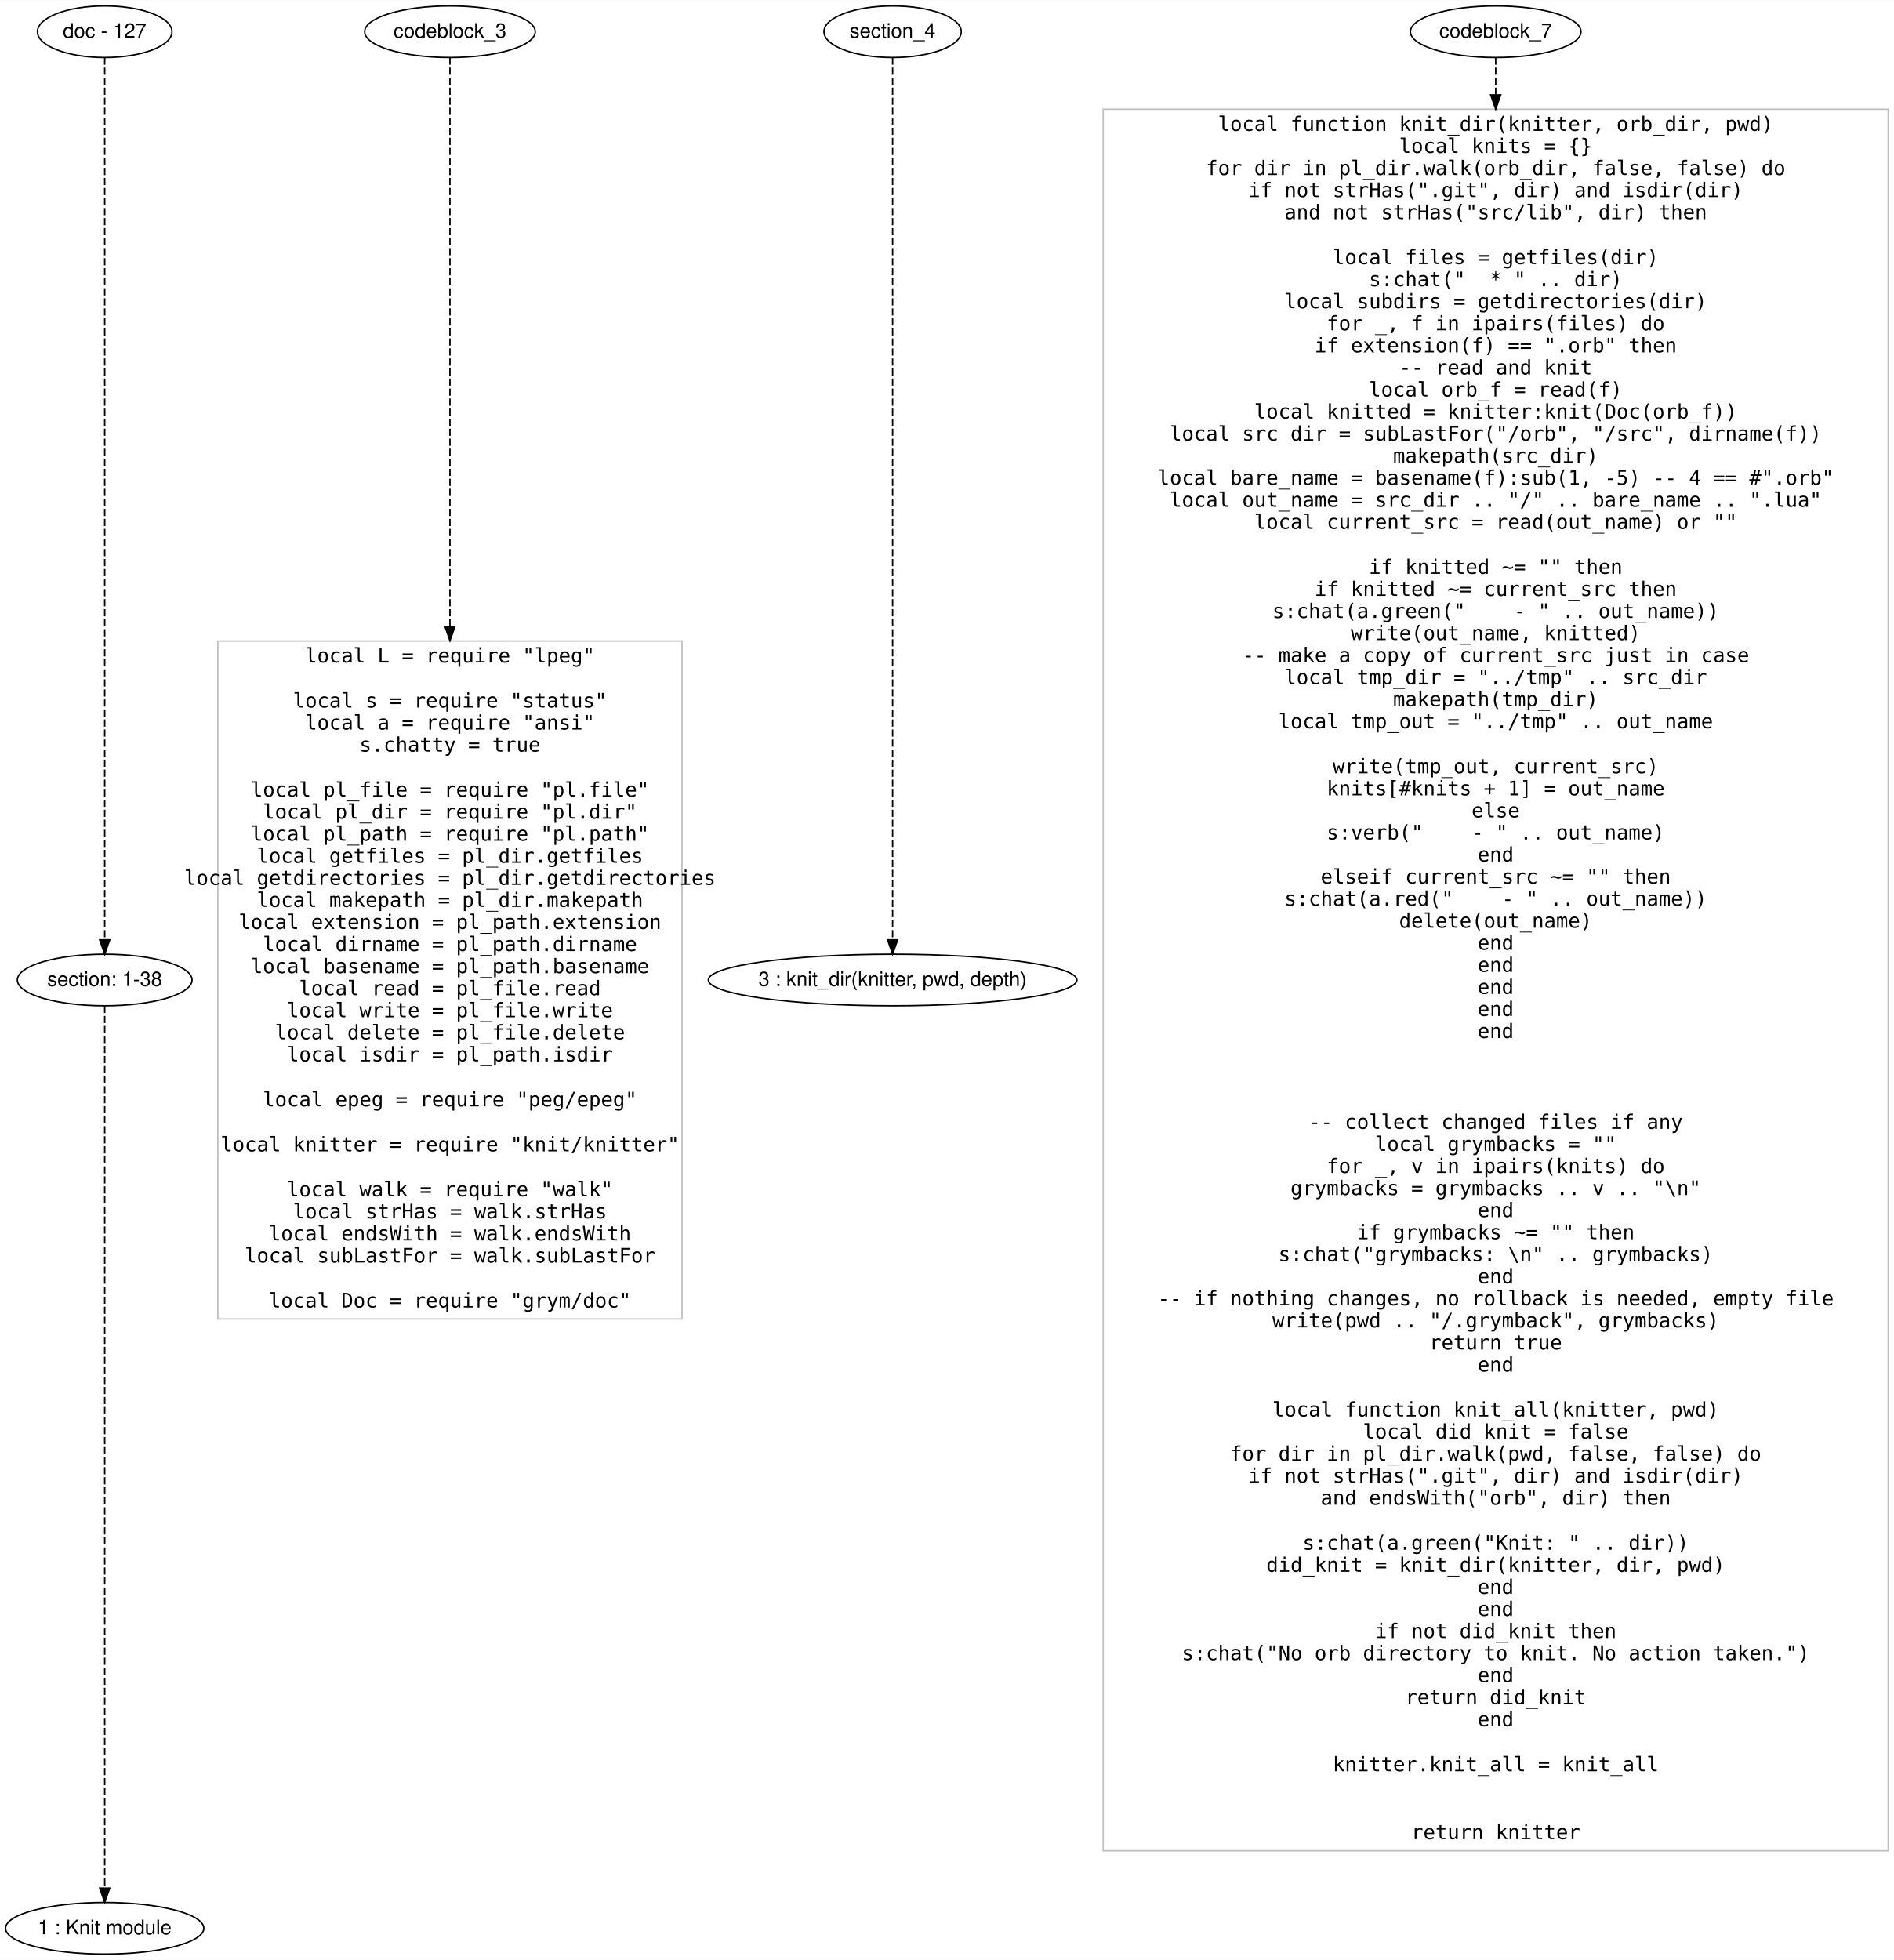
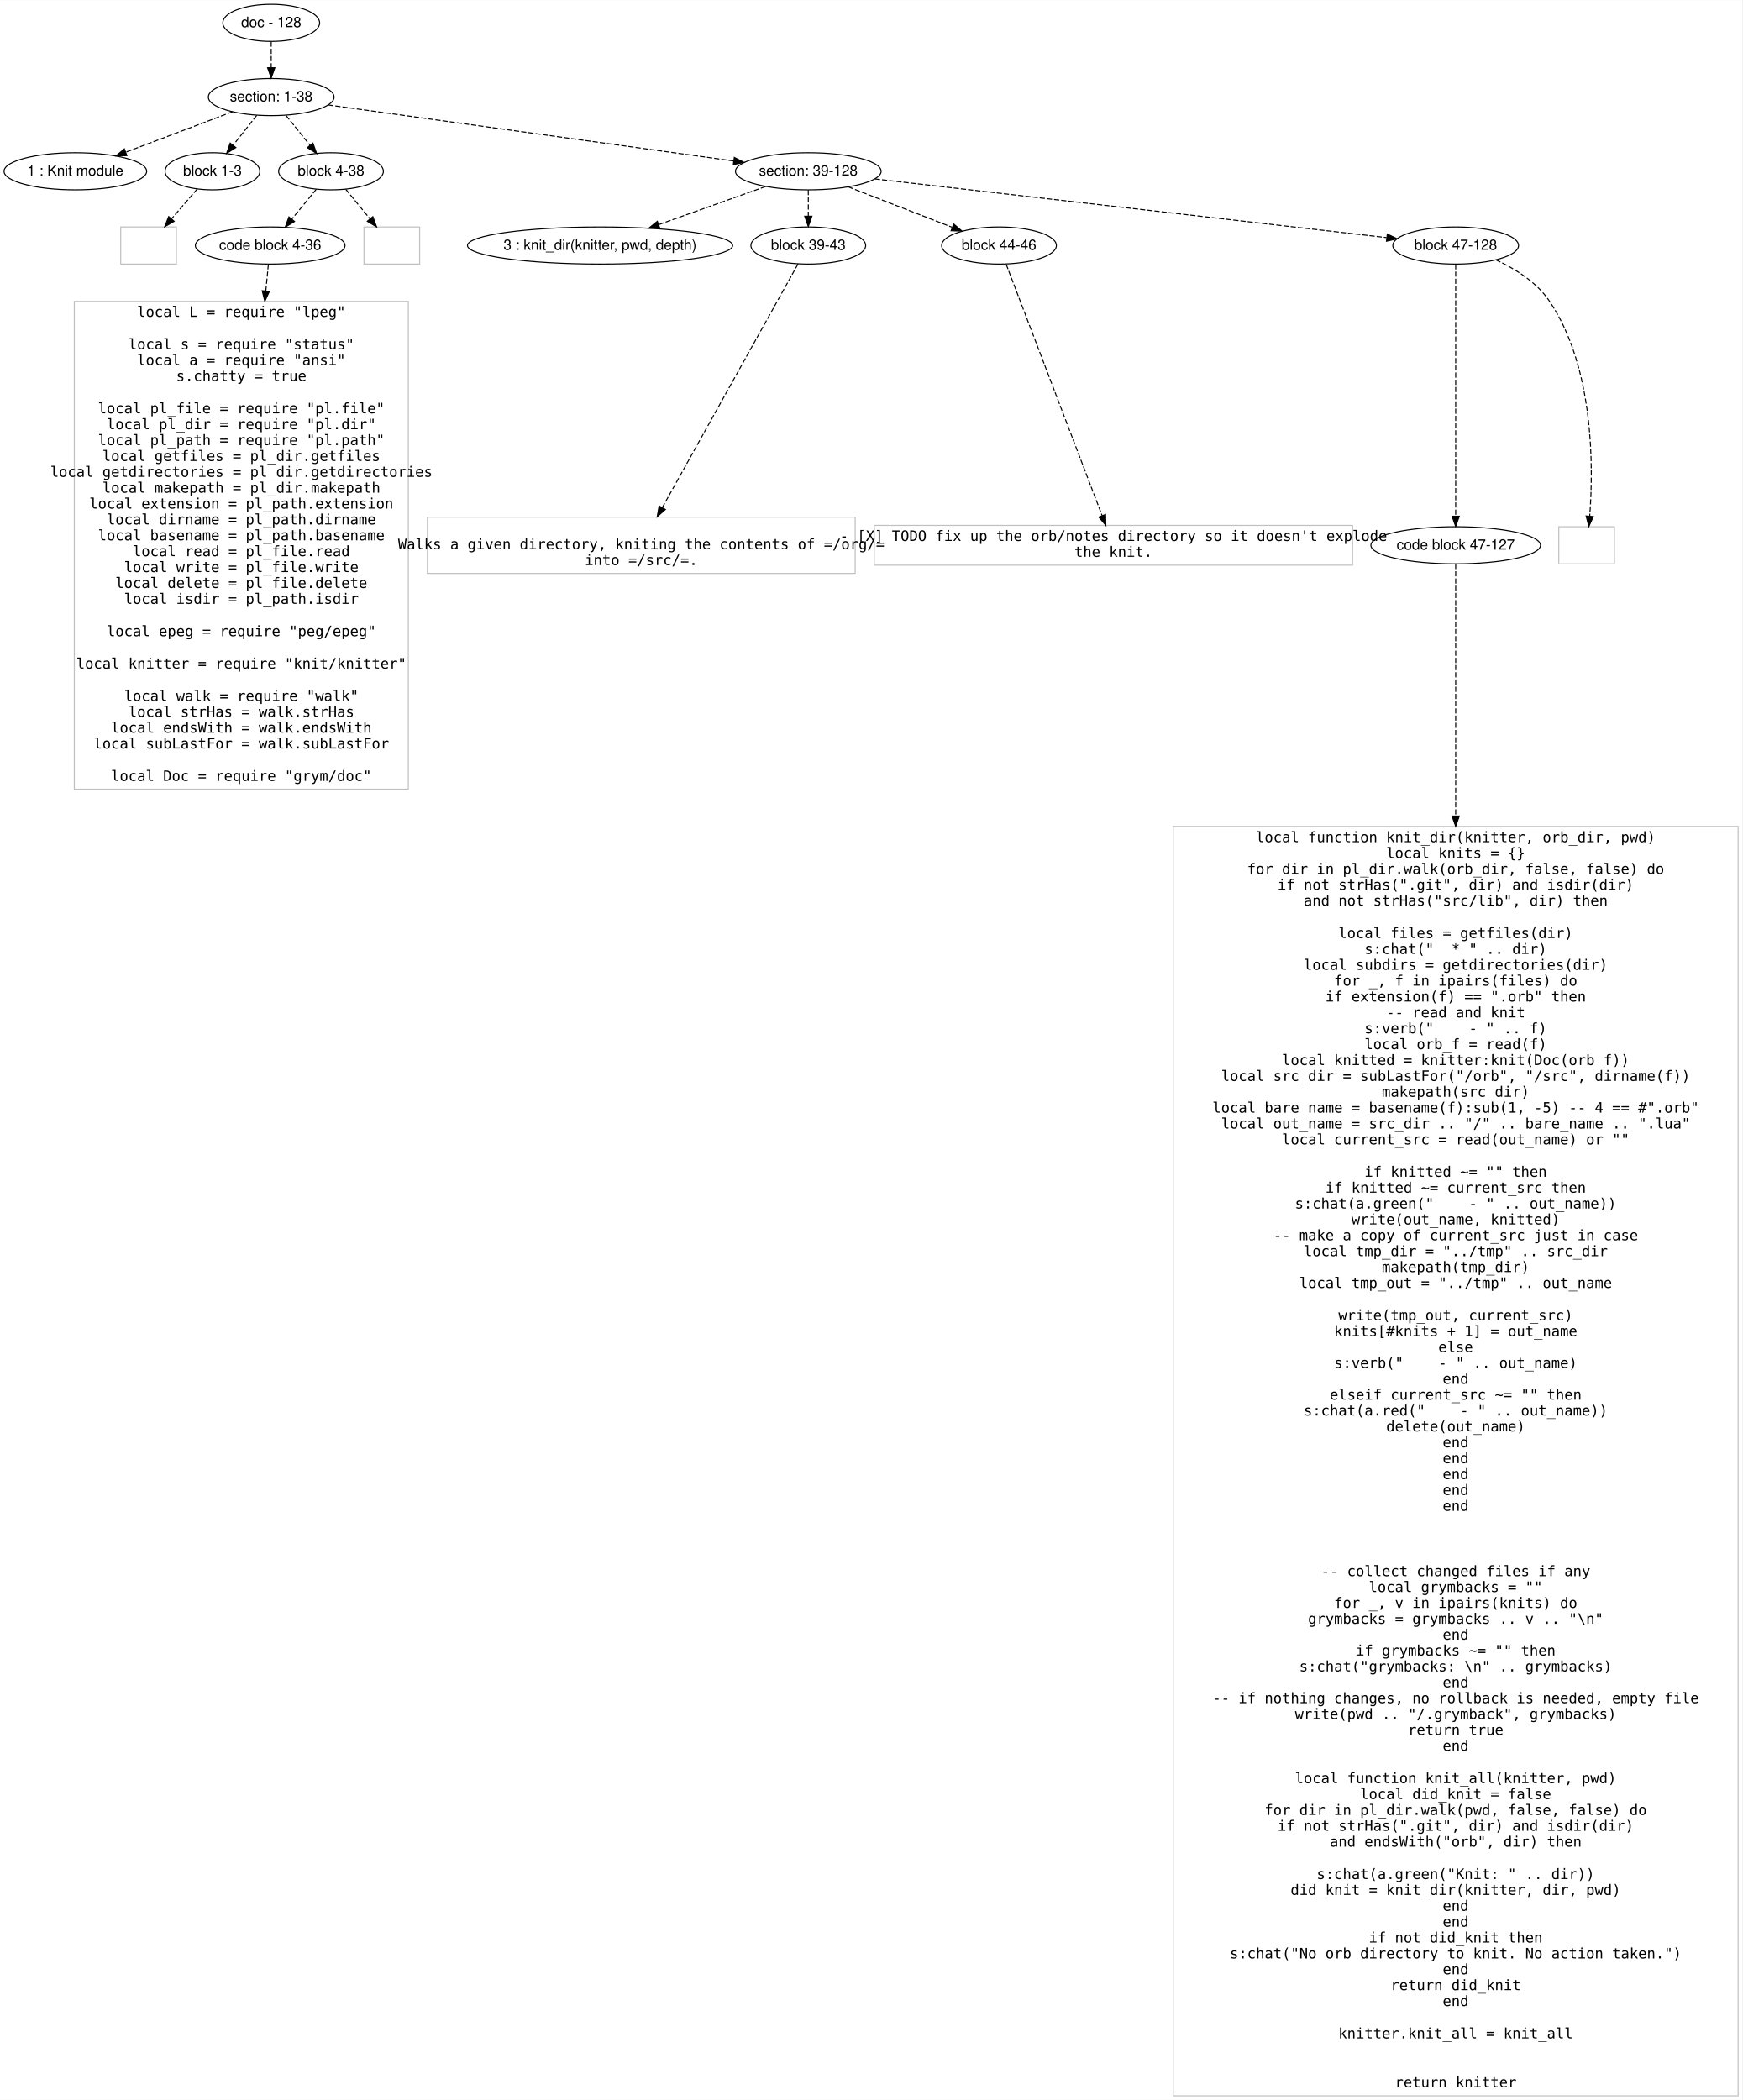
- <svg xmlns="http://www.w3.org/2000/svg" width="1322pt" height="1368pt" viewBox="0.00 0.00 1322.10 1367.80">
-   <g id="graph0" class="graph" transform="scale(1 1) rotate(0) translate(4 1363.802)">
-     <polygon fill="#ffffff" stroke="transparent" points="-4,4 -4,-1363.802 1318.096,-1363.802 1318.096,4 -4,4" />
+ <svg xmlns="http://www.w3.org/2000/svg" width="1690pt" height="2037pt" viewBox="0.00 0.00 1690.10 2036.80">
+   <g id="graph0" class="graph" transform="scale(1 1) rotate(0) translate(4 2032.803)">
+     <polygon fill="#ffffff" stroke="transparent" points="-4,4 -4,-2032.803 1686.096,-2032.803 1686.096,4 -4,4" />
    <g id="node1" class="node">
-       <ellipse fill="none" stroke="#000000" cx="69.096" cy="-1341.802" rx="46.958" ry="18" />
-       <text text-anchor="middle" x="69.096" y="-1337.602" font-family="Helvetica,sans-Serif" font-size="14.00" fill="#000000">doc - 127</text>
+       <ellipse fill="none" stroke="#000000" cx="259.096" cy="-2010.803" rx="46.958" ry="18" />
+       <text text-anchor="middle" x="259.096" y="-2006.603" font-family="Helvetica,sans-Serif" font-size="14.00" fill="#000000">doc - 128</text>
    </g>
    <g id="node2" class="node">
-       <ellipse fill="none" stroke="#000000" cx="69.096" cy="-679.901" rx="60.983" ry="18" />
-       <text text-anchor="middle" x="69.096" y="-675.701" font-family="Helvetica,sans-Serif" font-size="14.00" fill="#000000">section: 1-38</text>
+       <ellipse fill="none" stroke="#000000" cx="259.096" cy="-1938.803" rx="60.983" ry="18" />
+       <text text-anchor="middle" x="259.096" y="-1934.603" font-family="Helvetica,sans-Serif" font-size="14.00" fill="#000000">section: 1-38</text>
    </g>
    <g id="edge1" class="edge">
-       <path fill="none" stroke="#000000" stroke-dasharray="5,2" d="M69.096,-1323.755C69.096,-1232.319 69.096,-820.178 69.096,-708.107" />
-       <polygon fill="#000000" stroke="#000000" points="72.597,-707.932 69.096,-697.932 65.597,-707.933 72.597,-707.932" />
+       <path fill="none" stroke="#000000" stroke-dasharray="5,2" d="M259.096,-1992.634C259.096,-1984.934 259.096,-1975.777 259.096,-1967.219" />
+       <polygon fill="#000000" stroke="#000000" points="262.596,-1967.216 259.096,-1957.216 255.596,-1967.216 262.596,-1967.216" />
    </g>
    <g id="node3" class="node">
-       <ellipse fill="none" stroke="#000000" cx="69.096" cy="-18" rx="69.193" ry="18" />
-       <text text-anchor="middle" x="69.096" y="-13.8" font-family="Helvetica,sans-Serif" font-size="14.00" fill="#000000">1 : Knit module</text>
+       <ellipse fill="none" stroke="#000000" cx="69.096" cy="-1866.803" rx="69.193" ry="18" />
+       <text text-anchor="middle" x="69.096" y="-1862.603" font-family="Helvetica,sans-Serif" font-size="14.00" fill="#000000">1 : Knit module</text>
    </g>
    <g id="edge2" class="edge">
-       <path fill="none" stroke="#000000" stroke-dasharray="5,2" d="M69.096,-661.854C69.096,-570.418 69.096,-158.277 69.096,-46.206" />
-       <polygon fill="#000000" stroke="#000000" points="72.597,-46.031 69.096,-36.031 65.597,-46.031 72.597,-46.031" />
+       <path fill="none" stroke="#000000" stroke-dasharray="5,2" d="M221.559,-1924.578C191.96,-1913.362 150.44,-1897.628 118.202,-1885.411" />
+       <polygon fill="#000000" stroke="#000000" points="119.11,-1882.013 108.519,-1881.742 116.629,-1888.558 119.11,-1882.013" />
    </g>
    <g id="node4" class="node">
-       <ellipse fill="none" stroke="#000000" cx="310.096" cy="-1341.802" rx="59.531" ry="18" />
-       <text text-anchor="middle" x="310.096" y="-1337.602" font-family="Helvetica,sans-Serif" font-size="14.00" fill="#000000">codeblock_3</text>
+       <ellipse fill="none" stroke="#000000" cx="202.096" cy="-1866.803" rx="45.98" ry="18" />
+       <text text-anchor="middle" x="202.096" y="-1862.603" font-family="Helvetica,sans-Serif" font-size="14.00" fill="#000000">block 1-3</text>
+     </g>
+     <g id="edge3" class="edge">
+       <path fill="none" stroke="#000000" stroke-dasharray="5,2" d="M245.006,-1921.005C238.122,-1912.309 229.715,-1901.69 222.173,-1892.163" />
+       <polygon fill="#000000" stroke="#000000" points="224.779,-1889.815 215.827,-1884.148 219.29,-1894.16 224.779,-1889.815" />
    </g>
    <g id="node5" class="node">
-       <polygon fill="none" stroke="#c0c0c0" points="472.096,-916.502 148.096,-916.502 148.096,-443.3 472.096,-443.3 472.096,-916.502" />
-       <text text-anchor="middle" x="310.096" y="-901.501" font-family="Inconsolata" font-size="14.00" fill="#000000">local L = require "lpeg"</text>
-       <text text-anchor="middle" x="310.096" y="-870.101" font-family="Inconsolata" font-size="14.00" fill="#000000">local s = require "status"</text>
-       <text text-anchor="middle" x="310.096" y="-854.701" font-family="Inconsolata" font-size="14.00" fill="#000000">local a = require "ansi"</text>
-       <text text-anchor="middle" x="310.096" y="-839.301" font-family="Inconsolata" font-size="14.00" fill="#000000">s.chatty = true</text>
-       <text text-anchor="middle" x="310.096" y="-807.901" font-family="Inconsolata" font-size="14.00" fill="#000000">local pl_file = require "pl.file"</text>
-       <text text-anchor="middle" x="310.096" y="-792.501" font-family="Inconsolata" font-size="14.00" fill="#000000">local pl_dir = require "pl.dir"</text>
-       <text text-anchor="middle" x="310.096" y="-777.101" font-family="Inconsolata" font-size="14.00" fill="#000000">local pl_path = require "pl.path"</text>
-       <text text-anchor="middle" x="310.096" y="-761.701" font-family="Inconsolata" font-size="14.00" fill="#000000">local getfiles = pl_dir.getfiles</text>
-       <text text-anchor="middle" x="310.096" y="-746.301" font-family="Inconsolata" font-size="14.00" fill="#000000">local getdirectories = pl_dir.getdirectories</text>
-       <text text-anchor="middle" x="310.096" y="-730.901" font-family="Inconsolata" font-size="14.00" fill="#000000">local makepath = pl_dir.makepath</text>
-       <text text-anchor="middle" x="310.096" y="-715.501" font-family="Inconsolata" font-size="14.00" fill="#000000">local extension = pl_path.extension</text>
-       <text text-anchor="middle" x="310.096" y="-700.101" font-family="Inconsolata" font-size="14.00" fill="#000000">local dirname = pl_path.dirname</text>
-       <text text-anchor="middle" x="310.096" y="-684.701" font-family="Inconsolata" font-size="14.00" fill="#000000">local basename = pl_path.basename</text>
-       <text text-anchor="middle" x="310.096" y="-669.301" font-family="Inconsolata" font-size="14.00" fill="#000000">local read = pl_file.read</text>
-       <text text-anchor="middle" x="310.096" y="-653.901" font-family="Inconsolata" font-size="14.00" fill="#000000">local write = pl_file.write</text>
-       <text text-anchor="middle" x="310.096" y="-638.501" font-family="Inconsolata" font-size="14.00" fill="#000000">local delete = pl_file.delete</text>
-       <text text-anchor="middle" x="310.096" y="-623.101" font-family="Inconsolata" font-size="14.00" fill="#000000">local isdir = pl_path.isdir</text>
-       <text text-anchor="middle" x="310.096" y="-591.701" font-family="Inconsolata" font-size="14.00" fill="#000000">local epeg = require "peg/epeg"</text>
-       <text text-anchor="middle" x="310.096" y="-560.301" font-family="Inconsolata" font-size="14.00" fill="#000000">local knitter = require "knit/knitter"</text>
-       <text text-anchor="middle" x="310.096" y="-528.901" font-family="Inconsolata" font-size="14.00" fill="#000000">local walk = require "walk"</text>
-       <text text-anchor="middle" x="310.096" y="-513.501" font-family="Inconsolata" font-size="14.00" fill="#000000">local strHas = walk.strHas</text>
-       <text text-anchor="middle" x="310.096" y="-498.101" font-family="Inconsolata" font-size="14.00" fill="#000000">local endsWith = walk.endsWith</text>
-       <text text-anchor="middle" x="310.096" y="-482.701" font-family="Inconsolata" font-size="14.00" fill="#000000">local subLastFor = walk.subLastFor</text>
-       <text text-anchor="middle" x="310.096" y="-451.301" font-family="Inconsolata" font-size="14.00" fill="#000000">local Doc = require "grym/doc"</text>
-     </g>
-     <g id="edge3" class="edge">
-       <path fill="none" stroke="#000000" stroke-dasharray="5,2" d="M310.096,-1323.755C310.096,-1266.48 310.096,-1083.37 310.096,-926.998" />
-       <polygon fill="#000000" stroke="#000000" points="313.596,-926.739 310.096,-916.739 306.596,-926.739 313.596,-926.739" />
+       <ellipse fill="none" stroke="#000000" cx="317.096" cy="-1866.803" rx="50.817" ry="18" />
+       <text text-anchor="middle" x="317.096" y="-1862.603" font-family="Helvetica,sans-Serif" font-size="14.00" fill="#000000">block 4-38</text>
+     </g>
+     <g id="edge4" class="edge">
+       <path fill="none" stroke="#000000" stroke-dasharray="5,2" d="M273.433,-1921.005C280.439,-1912.309 288.993,-1901.69 296.668,-1892.163" />
+       <polygon fill="#000000" stroke="#000000" points="299.577,-1894.131 303.124,-1884.148 294.125,-1889.739 299.577,-1894.131" />
    </g>
    <g id="node6" class="node">
-       <ellipse fill="none" stroke="#000000" cx="619.096" cy="-1341.802" rx="47.927" ry="18" />
-       <text text-anchor="middle" x="619.096" y="-1337.602" font-family="Helvetica,sans-Serif" font-size="14.00" fill="#000000">section_4</text>
+       <ellipse fill="none" stroke="#000000" cx="780.096" cy="-1866.803" rx="70.655" ry="18" />
+       <text text-anchor="middle" x="780.096" y="-1862.603" font-family="Helvetica,sans-Serif" font-size="14.00" fill="#000000">section: 39-128</text>
+     </g>
+     <g id="edge5" class="edge">
+       <path fill="none" stroke="#000000" stroke-dasharray="5,2" d="M314.359,-1931.166C409.117,-1918.071 602.543,-1891.34 707.856,-1876.786" />
+       <polygon fill="#000000" stroke="#000000" points="708.34,-1880.253 717.767,-1875.417 707.381,-1873.319 708.34,-1880.253" />
    </g>
    <g id="node7" class="node">
-       <ellipse fill="none" stroke="#000000" cx="619.096" cy="-679.901" rx="128.648" ry="18" />
-       <text text-anchor="middle" x="619.096" y="-675.701" font-family="Helvetica,sans-Serif" font-size="14.00" fill="#000000">3 : knit_dir(knitter, pwd, depth)</text>
-     </g>
-     <g id="edge4" class="edge">
-       <path fill="none" stroke="#000000" stroke-dasharray="5,2" d="M619.096,-1323.755C619.096,-1232.319 619.096,-820.178 619.096,-708.107" />
-       <polygon fill="#000000" stroke="#000000" points="622.596,-707.932 619.096,-697.932 615.596,-707.933 622.596,-707.932" />
+       <polygon fill="none" stroke="#c0c0c0" points="167.096,-1812.803 113.096,-1812.803 113.096,-1776.803 167.096,-1776.803 167.096,-1812.803" />
+       <text text-anchor="middle" x="140.096" y="-1791.303" font-family="Inconsolata" font-size="14.00" fill="#000000"> </text>
+     </g>
+     <g id="edge6" class="edge">
+       <path fill="none" stroke="#000000" stroke-dasharray="5,2" d="M187.403,-1849.74C179.962,-1841.098 170.768,-1830.421 162.469,-1820.784" />
+       <polygon fill="#000000" stroke="#000000" points="164.945,-1818.296 155.768,-1813.002 159.641,-1822.864 164.945,-1818.296" />
    </g>
    <g id="node8" class="node">
-       <ellipse fill="none" stroke="#000000" cx="1040.096" cy="-1341.802" rx="59.531" ry="18" />
-       <text text-anchor="middle" x="1040.096" y="-1337.602" font-family="Helvetica,sans-Serif" font-size="14.00" fill="#000000">codeblock_7</text>
+       <ellipse fill="none" stroke="#000000" cx="258.096" cy="-1794.803" rx="72.584" ry="18" />
+       <text text-anchor="middle" x="258.096" y="-1790.603" font-family="Helvetica,sans-Serif" font-size="14.00" fill="#000000">code block 4-36</text>
+     </g>
+     <g id="edge7" class="edge">
+       <path fill="none" stroke="#000000" stroke-dasharray="5,2" d="M302.814,-1849.374C295.674,-1840.66 286.895,-1829.947 279.012,-1820.327" />
+       <polygon fill="#000000" stroke="#000000" points="281.702,-1818.088 272.657,-1812.572 276.288,-1822.525 281.702,-1818.088" />
+     </g>
+     <g id="node10" class="node">
+       <polygon fill="none" stroke="#c0c0c0" points="403.096,-1812.803 349.096,-1812.803 349.096,-1776.803 403.096,-1776.803 403.096,-1812.803" />
+     </g>
+     <g id="edge9" class="edge">
+       <path fill="none" stroke="#000000" stroke-dasharray="5,2" d="M331.379,-1849.374C338.395,-1840.811 346.993,-1830.319 354.769,-1820.83" />
+       <polygon fill="#000000" stroke="#000000" points="357.698,-1822.777 361.329,-1812.823 352.284,-1818.34 357.698,-1822.777" />
+     </g>
+     <g id="node11" class="node">
+       <ellipse fill="none" stroke="#000000" cx="578.096" cy="-1794.803" rx="128.648" ry="18" />
+       <text text-anchor="middle" x="578.096" y="-1790.603" font-family="Helvetica,sans-Serif" font-size="14.00" fill="#000000">3 : knit_dir(knitter, pwd, depth)</text>
+     </g>
+     <g id="edge10" class="edge">
+       <path fill="none" stroke="#000000" stroke-dasharray="5,2" d="M738.731,-1852.059C708.79,-1841.387 667.957,-1826.832 634.952,-1815.068" />
+       <polygon fill="#000000" stroke="#000000" points="636.02,-1811.733 625.426,-1811.673 633.67,-1818.327 636.02,-1811.733" />
+     </g>
+     <g id="node12" class="node">
+       <ellipse fill="none" stroke="#000000" cx="780.096" cy="-1794.803" rx="55.654" ry="18" />
+       <text text-anchor="middle" x="780.096" y="-1790.603" font-family="Helvetica,sans-Serif" font-size="14.00" fill="#000000">block 39-43</text>
+     </g>
+     <g id="edge11" class="edge">
+       <path fill="none" stroke="#000000" stroke-dasharray="5,2" d="M780.096,-1848.634C780.096,-1840.934 780.096,-1831.777 780.096,-1823.219" />
+       <polygon fill="#000000" stroke="#000000" points="783.596,-1823.216 780.096,-1813.216 776.596,-1823.216 783.596,-1823.216" />
+     </g>
+     <g id="node13" class="node">
+       <ellipse fill="none" stroke="#000000" cx="965.096" cy="-1794.803" rx="55.654" ry="18" />
+       <text text-anchor="middle" x="965.096" y="-1790.603" font-family="Helvetica,sans-Serif" font-size="14.00" fill="#000000">block 44-46</text>
+     </g>
+     <g id="edge12" class="edge">
+       <path fill="none" stroke="#000000" stroke-dasharray="5,2" d="M818.878,-1851.709C848.23,-1840.286 888.623,-1824.565 919.518,-1812.541" />
+       <polygon fill="#000000" stroke="#000000" points="921.139,-1815.666 929.189,-1808.778 918.601,-1809.143 921.139,-1815.666" />
+     </g>
+     <g id="node14" class="node">
+       <ellipse fill="none" stroke="#000000" cx="1408.096" cy="-1794.803" rx="60.991" ry="18" />
+       <text text-anchor="middle" x="1408.096" y="-1790.603" font-family="Helvetica,sans-Serif" font-size="14.00" fill="#000000">block 47-128</text>
+     </g>
+     <g id="edge13" class="edge">
+       <path fill="none" stroke="#000000" stroke-dasharray="5,2" d="M844.645,-1859.402C964.321,-1845.681 1219.485,-1816.427 1341.033,-1802.492" />
+       <polygon fill="#000000" stroke="#000000" points="1341.777,-1805.929 1351.313,-1801.313 1340.979,-1798.975 1341.777,-1805.929" />
    </g>
    <g id="node9" class="node">
-       <polygon fill="none" stroke="#c0c0c0" points="1314.096,-1287.703 766.096,-1287.703 766.096,-72.099 1314.096,-72.099 1314.096,-1287.703" />
-       <text text-anchor="middle" x="1040.096" y="-1272.602" font-family="Inconsolata" font-size="14.00" fill="#000000">local function knit_dir(knitter, orb_dir, pwd)</text>
-       <text text-anchor="middle" x="1040.096" y="-1257.202" font-family="Inconsolata" font-size="14.00" fill="#000000">    local knits = {}</text>
-       <text text-anchor="middle" x="1040.096" y="-1241.802" font-family="Inconsolata" font-size="14.00" fill="#000000">    for dir in pl_dir.walk(orb_dir, false, false) do</text>
-       <text text-anchor="middle" x="1040.096" y="-1226.402" font-family="Inconsolata" font-size="14.00" fill="#000000">        if not strHas(".git", dir) and isdir(dir)</text>
-       <text text-anchor="middle" x="1040.096" y="-1211.002" font-family="Inconsolata" font-size="14.00" fill="#000000">            and not strHas("src/lib", dir) then</text>
-       <text text-anchor="middle" x="1040.096" y="-1179.602" font-family="Inconsolata" font-size="14.00" fill="#000000">            local files = getfiles(dir)</text>
-       <text text-anchor="middle" x="1040.096" y="-1164.202" font-family="Inconsolata" font-size="14.00" fill="#000000">            s:chat("  * " .. dir)</text>
-       <text text-anchor="middle" x="1040.096" y="-1148.802" font-family="Inconsolata" font-size="14.00" fill="#000000">            local subdirs = getdirectories(dir)</text>
-       <text text-anchor="middle" x="1040.096" y="-1133.402" font-family="Inconsolata" font-size="14.00" fill="#000000">            for _, f in ipairs(files) do</text>
-       <text text-anchor="middle" x="1040.096" y="-1118.002" font-family="Inconsolata" font-size="14.00" fill="#000000">                if extension(f) == ".orb" then</text>
-       <text text-anchor="middle" x="1040.096" y="-1102.602" font-family="Inconsolata" font-size="14.00" fill="#000000">                    -- read and knit</text>
-       <text text-anchor="middle" x="1040.096" y="-1087.202" font-family="Inconsolata" font-size="14.00" fill="#000000">                    local orb_f = read(f)</text>
-       <text text-anchor="middle" x="1040.096" y="-1071.802" font-family="Inconsolata" font-size="14.00" fill="#000000">                    local knitted = knitter:knit(Doc(orb_f))</text>
-       <text text-anchor="middle" x="1040.096" y="-1056.402" font-family="Inconsolata" font-size="14.00" fill="#000000">                    local src_dir = subLastFor("/orb", "/src", dirname(f))</text>
-       <text text-anchor="middle" x="1040.096" y="-1041.002" font-family="Inconsolata" font-size="14.00" fill="#000000">                    makepath(src_dir)</text>
-       <text text-anchor="middle" x="1040.096" y="-1025.602" font-family="Inconsolata" font-size="14.00" fill="#000000">                    local bare_name = basename(f):sub(1, -5) -- 4 == #".orb"</text>
-       <text text-anchor="middle" x="1040.096" y="-1010.202" font-family="Inconsolata" font-size="14.00" fill="#000000">                    local out_name = src_dir .. "/" .. bare_name .. ".lua"</text>
-       <text text-anchor="middle" x="1040.096" y="-994.802" font-family="Inconsolata" font-size="14.00" fill="#000000">                    local current_src = read(out_name) or ""</text>
-       <text text-anchor="middle" x="1040.096" y="-963.402" font-family="Inconsolata" font-size="14.00" fill="#000000">                    if knitted ~= "" then    </text>
-       <text text-anchor="middle" x="1040.096" y="-948.001" font-family="Inconsolata" font-size="14.00" fill="#000000">                        if knitted ~= current_src then</text>
-       <text text-anchor="middle" x="1040.096" y="-932.601" font-family="Inconsolata" font-size="14.00" fill="#000000">                            s:chat(a.green("    - " .. out_name))</text>
-       <text text-anchor="middle" x="1040.096" y="-917.201" font-family="Inconsolata" font-size="14.00" fill="#000000">                            write(out_name, knitted)</text>
-       <text text-anchor="middle" x="1040.096" y="-901.801" font-family="Inconsolata" font-size="14.00" fill="#000000">                            -- make a copy of current_src just in case</text>
-       <text text-anchor="middle" x="1040.096" y="-886.401" font-family="Inconsolata" font-size="14.00" fill="#000000">                            local tmp_dir = "../tmp" .. src_dir</text>
-       <text text-anchor="middle" x="1040.096" y="-871.001" font-family="Inconsolata" font-size="14.00" fill="#000000">                            makepath(tmp_dir)</text>
-       <text text-anchor="middle" x="1040.096" y="-855.601" font-family="Inconsolata" font-size="14.00" fill="#000000">                            local tmp_out = "../tmp" .. out_name</text>
-       <text text-anchor="middle" x="1040.096" y="-824.201" font-family="Inconsolata" font-size="14.00" fill="#000000">                            write(tmp_out, current_src)</text>
-       <text text-anchor="middle" x="1040.096" y="-808.801" font-family="Inconsolata" font-size="14.00" fill="#000000">                            knits[#knits + 1] = out_name</text>
-       <text text-anchor="middle" x="1040.096" y="-793.401" font-family="Inconsolata" font-size="14.00" fill="#000000">                        else</text>
-       <text text-anchor="middle" x="1040.096" y="-778.001" font-family="Inconsolata" font-size="14.00" fill="#000000">                            s:verb("    - " .. out_name)</text>
-       <text text-anchor="middle" x="1040.096" y="-762.601" font-family="Inconsolata" font-size="14.00" fill="#000000">                        end</text>
-       <text text-anchor="middle" x="1040.096" y="-747.201" font-family="Inconsolata" font-size="14.00" fill="#000000">                    elseif current_src ~= "" then</text>
-       <text text-anchor="middle" x="1040.096" y="-731.801" font-family="Inconsolata" font-size="14.00" fill="#000000">                        s:chat(a.red("    - " .. out_name))</text>
-       <text text-anchor="middle" x="1040.096" y="-716.401" font-family="Inconsolata" font-size="14.00" fill="#000000">                        delete(out_name)</text>
-       <text text-anchor="middle" x="1040.096" y="-701.001" font-family="Inconsolata" font-size="14.00" fill="#000000">                    end</text>
-       <text text-anchor="middle" x="1040.096" y="-685.601" font-family="Inconsolata" font-size="14.00" fill="#000000">                end</text>
-       <text text-anchor="middle" x="1040.096" y="-670.201" font-family="Inconsolata" font-size="14.00" fill="#000000">            end</text>
-       <text text-anchor="middle" x="1040.096" y="-654.801" font-family="Inconsolata" font-size="14.00" fill="#000000">        end</text>
-       <text text-anchor="middle" x="1040.096" y="-639.401" font-family="Inconsolata" font-size="14.00" fill="#000000">    end</text>
-       <text text-anchor="middle" x="1040.096" y="-576.001" font-family="Inconsolata" font-size="14.00" fill="#000000">    -- collect changed files if any</text>
-       <text text-anchor="middle" x="1040.096" y="-560.601" font-family="Inconsolata" font-size="14.00" fill="#000000">    local grymbacks = ""</text>
-       <text text-anchor="middle" x="1040.096" y="-545.201" font-family="Inconsolata" font-size="14.00" fill="#000000">    for _, v in ipairs(knits) do</text>
-       <text text-anchor="middle" x="1040.096" y="-529.801" font-family="Inconsolata" font-size="14.00" fill="#000000">        grymbacks = grymbacks .. v .. "\n"</text>
-       <text text-anchor="middle" x="1040.096" y="-514.401" font-family="Inconsolata" font-size="14.00" fill="#000000">    end</text>
-       <text text-anchor="middle" x="1040.096" y="-499.001" font-family="Inconsolata" font-size="14.00" fill="#000000">    if grymbacks ~= "" then</text>
-       <text text-anchor="middle" x="1040.096" y="-483.601" font-family="Inconsolata" font-size="14.00" fill="#000000">        s:chat("grymbacks: \n" .. grymbacks)</text>
-       <text text-anchor="middle" x="1040.096" y="-468.201" font-family="Inconsolata" font-size="14.00" fill="#000000">    end</text>
-       <text text-anchor="middle" x="1040.096" y="-452.801" font-family="Inconsolata" font-size="14.00" fill="#000000">    -- if nothing changes, no rollback is needed, empty file</text>
-       <text text-anchor="middle" x="1040.096" y="-437.401" font-family="Inconsolata" font-size="14.00" fill="#000000">    write(pwd .. "/.grymback", grymbacks)</text>
-       <text text-anchor="middle" x="1040.096" y="-422.001" font-family="Inconsolata" font-size="14.00" fill="#000000">    return true</text>
-       <text text-anchor="middle" x="1040.096" y="-406.601" font-family="Inconsolata" font-size="14.00" fill="#000000">end</text>
-       <text text-anchor="middle" x="1040.096" y="-375.2" font-family="Inconsolata" font-size="14.00" fill="#000000">local function knit_all(knitter, pwd)</text>
-       <text text-anchor="middle" x="1040.096" y="-359.8" font-family="Inconsolata" font-size="14.00" fill="#000000">    local did_knit = false</text>
-       <text text-anchor="middle" x="1040.096" y="-344.4" font-family="Inconsolata" font-size="14.00" fill="#000000">    for dir in pl_dir.walk(pwd, false, false) do</text>
-       <text text-anchor="middle" x="1040.096" y="-329" font-family="Inconsolata" font-size="14.00" fill="#000000">        if not strHas(".git", dir) and isdir(dir) </text>
-       <text text-anchor="middle" x="1040.096" y="-313.6" font-family="Inconsolata" font-size="14.00" fill="#000000">            and endsWith("orb", dir) then</text>
-       <text text-anchor="middle" x="1040.096" y="-282.2" font-family="Inconsolata" font-size="14.00" fill="#000000">            s:chat(a.green("Knit: " .. dir))</text>
-       <text text-anchor="middle" x="1040.096" y="-266.8" font-family="Inconsolata" font-size="14.00" fill="#000000">            did_knit = knit_dir(knitter, dir, pwd)</text>
-       <text text-anchor="middle" x="1040.096" y="-251.4" font-family="Inconsolata" font-size="14.00" fill="#000000">        end</text>
-       <text text-anchor="middle" x="1040.096" y="-236" font-family="Inconsolata" font-size="14.00" fill="#000000">    end</text>
-       <text text-anchor="middle" x="1040.096" y="-220.6" font-family="Inconsolata" font-size="14.00" fill="#000000">    if not did_knit then</text>
-       <text text-anchor="middle" x="1040.096" y="-205.2" font-family="Inconsolata" font-size="14.00" fill="#000000">        s:chat("No orb directory to knit. No action taken.")</text>
-       <text text-anchor="middle" x="1040.096" y="-189.8" font-family="Inconsolata" font-size="14.00" fill="#000000">    end</text>
-       <text text-anchor="middle" x="1040.096" y="-174.4" font-family="Inconsolata" font-size="14.00" fill="#000000">    return did_knit</text>
-       <text text-anchor="middle" x="1040.096" y="-159" font-family="Inconsolata" font-size="14.00" fill="#000000">end</text>
-       <text text-anchor="middle" x="1040.096" y="-127.6" font-family="Inconsolata" font-size="14.00" fill="#000000">knitter.knit_all = knit_all</text>
-       <text text-anchor="middle" x="1040.096" y="-80.2" font-family="Inconsolata" font-size="14.00" fill="#000000">return knitter</text>
-     </g>
-     <g id="edge5" class="edge">
-       <path fill="none" stroke="#000000" stroke-dasharray="5,2" d="M1040.096,-1323.755C1040.096,-1316.885 1040.096,-1308.206 1040.096,-1297.979" />
-       <polygon fill="#000000" stroke="#000000" points="1043.597,-1297.709 1040.096,-1287.709 1036.597,-1297.709 1043.597,-1297.709" />
+       <polygon fill="none" stroke="#c0c0c0" points="392.096,-1740.603 68.096,-1740.603 68.096,-1267.402 392.096,-1267.402 392.096,-1740.603" />
+       <text text-anchor="middle" x="230.096" y="-1725.603" font-family="Inconsolata" font-size="14.00" fill="#000000">local L = require "lpeg"</text>
+       <text text-anchor="middle" x="230.096" y="-1694.203" font-family="Inconsolata" font-size="14.00" fill="#000000">local s = require "status"</text>
+       <text text-anchor="middle" x="230.096" y="-1678.803" font-family="Inconsolata" font-size="14.00" fill="#000000">local a = require "ansi"</text>
+       <text text-anchor="middle" x="230.096" y="-1663.403" font-family="Inconsolata" font-size="14.00" fill="#000000">s.chatty = true</text>
+       <text text-anchor="middle" x="230.096" y="-1632.003" font-family="Inconsolata" font-size="14.00" fill="#000000">local pl_file = require "pl.file"</text>
+       <text text-anchor="middle" x="230.096" y="-1616.603" font-family="Inconsolata" font-size="14.00" fill="#000000">local pl_dir = require "pl.dir"</text>
+       <text text-anchor="middle" x="230.096" y="-1601.203" font-family="Inconsolata" font-size="14.00" fill="#000000">local pl_path = require "pl.path"</text>
+       <text text-anchor="middle" x="230.096" y="-1585.803" font-family="Inconsolata" font-size="14.00" fill="#000000">local getfiles = pl_dir.getfiles</text>
+       <text text-anchor="middle" x="230.096" y="-1570.403" font-family="Inconsolata" font-size="14.00" fill="#000000">local getdirectories = pl_dir.getdirectories</text>
+       <text text-anchor="middle" x="230.096" y="-1555.003" font-family="Inconsolata" font-size="14.00" fill="#000000">local makepath = pl_dir.makepath</text>
+       <text text-anchor="middle" x="230.096" y="-1539.603" font-family="Inconsolata" font-size="14.00" fill="#000000">local extension = pl_path.extension</text>
+       <text text-anchor="middle" x="230.096" y="-1524.203" font-family="Inconsolata" font-size="14.00" fill="#000000">local dirname = pl_path.dirname</text>
+       <text text-anchor="middle" x="230.096" y="-1508.803" font-family="Inconsolata" font-size="14.00" fill="#000000">local basename = pl_path.basename</text>
+       <text text-anchor="middle" x="230.096" y="-1493.402" font-family="Inconsolata" font-size="14.00" fill="#000000">local read = pl_file.read</text>
+       <text text-anchor="middle" x="230.096" y="-1478.002" font-family="Inconsolata" font-size="14.00" fill="#000000">local write = pl_file.write</text>
+       <text text-anchor="middle" x="230.096" y="-1462.602" font-family="Inconsolata" font-size="14.00" fill="#000000">local delete = pl_file.delete</text>
+       <text text-anchor="middle" x="230.096" y="-1447.202" font-family="Inconsolata" font-size="14.00" fill="#000000">local isdir = pl_path.isdir</text>
+       <text text-anchor="middle" x="230.096" y="-1415.802" font-family="Inconsolata" font-size="14.00" fill="#000000">local epeg = require "peg/epeg"</text>
+       <text text-anchor="middle" x="230.096" y="-1384.402" font-family="Inconsolata" font-size="14.00" fill="#000000">local knitter = require "knit/knitter"</text>
+       <text text-anchor="middle" x="230.096" y="-1353.002" font-family="Inconsolata" font-size="14.00" fill="#000000">local walk = require "walk"</text>
+       <text text-anchor="middle" x="230.096" y="-1337.602" font-family="Inconsolata" font-size="14.00" fill="#000000">local strHas = walk.strHas</text>
+       <text text-anchor="middle" x="230.096" y="-1322.202" font-family="Inconsolata" font-size="14.00" fill="#000000">local endsWith = walk.endsWith</text>
+       <text text-anchor="middle" x="230.096" y="-1306.802" font-family="Inconsolata" font-size="14.00" fill="#000000">local subLastFor = walk.subLastFor</text>
+       <text text-anchor="middle" x="230.096" y="-1275.402" font-family="Inconsolata" font-size="14.00" fill="#000000">local Doc = require "grym/doc"</text>
+     </g>
+     <g id="edge8" class="edge">
+       <path fill="none" stroke="#000000" stroke-dasharray="5,2" d="M256.345,-1776.612C255.669,-1769.592 254.823,-1760.805 253.852,-1750.727" />
+       <polygon fill="#000000" stroke="#000000" points="257.328,-1750.303 252.886,-1740.685 250.36,-1750.974 257.328,-1750.303" />
+     </g>
+     <g id="node15" class="node">
+       <polygon fill="none" stroke="#c0c0c0" points="825.596,-1531.303 410.596,-1531.303 410.596,-1476.702 825.596,-1476.702 825.596,-1531.303" />
+       <text text-anchor="middle" x="618.096" y="-1500.203" font-family="Inconsolata" font-size="14.00" fill="#000000"> Walks a given directory, kniting the contents of =/org/=</text>
+       <text text-anchor="middle" x="618.096" y="-1484.803" font-family="Inconsolata" font-size="14.00" fill="#000000"> into =/src/=. </text>
+     </g>
+     <g id="edge14" class="edge">
+       <path fill="none" stroke="#000000" stroke-dasharray="5,2" d="M770.206,-1777.05C744.212,-1730.389 673.559,-1603.562 638.455,-1540.547" />
+       <polygon fill="#000000" stroke="#000000" points="641.467,-1538.763 633.543,-1531.73 635.352,-1542.169 641.467,-1538.763" />
+     </g>
+     <g id="node16" class="node">
+       <polygon fill="none" stroke="#c0c0c0" points="1308.096,-1523.303 844.096,-1523.303 844.096,-1484.702 1308.096,-1484.702 1308.096,-1523.303" />
+       <text text-anchor="middle" x="1076.096" y="-1508.203" font-family="Inconsolata" font-size="14.00" fill="#000000"> - [X] TODO fix up the orb/notes directory so it doesn't explode</text>
+       <text text-anchor="middle" x="1076.096" y="-1492.803" font-family="Inconsolata" font-size="14.00" fill="#000000">       the knit.</text>
+     </g>
+     <g id="edge15" class="edge">
+       <path fill="none" stroke="#000000" stroke-dasharray="5,2" d="M972.04,-1776.612C990.749,-1727.597 1042.331,-1592.463 1065.076,-1532.873" />
+       <polygon fill="#000000" stroke="#000000" points="1068.426,-1533.911 1068.723,-1523.32 1061.887,-1531.415 1068.426,-1533.911" />
+     </g>
+     <g id="node17" class="node">
+       <ellipse fill="none" stroke="#000000" cx="1408.096" cy="-1504.003" rx="82.258" ry="18" />
+       <text text-anchor="middle" x="1408.096" y="-1499.803" font-family="Helvetica,sans-Serif" font-size="14.00" fill="#000000">code block 47-127</text>
+     </g>
+     <g id="edge16" class="edge">
+       <path fill="none" stroke="#000000" stroke-dasharray="5,2" d="M1408.096,-1776.612C1408.096,-1727.448 1408.096,-1591.643 1408.096,-1532.333" />
+       <polygon fill="#000000" stroke="#000000" points="1411.597,-1532.187 1408.096,-1522.187 1404.597,-1532.187 1411.597,-1532.187" />
+     </g>
+     <g id="node19" class="node">
+       <polygon fill="none" stroke="#c0c0c0" points="1562.096,-1522.003 1508.096,-1522.003 1508.096,-1486.003 1562.096,-1486.003 1562.096,-1522.003" />
+     </g>
+     <g id="edge18" class="edge">
+       <path fill="none" stroke="#000000" stroke-dasharray="5,2" d="M1446.96,-1780.968C1465.664,-1772.308 1486.673,-1759.236 1499.096,-1740.803 1542.543,-1676.342 1541.734,-1579.753 1538.136,-1532.331" />
+       <polygon fill="#000000" stroke="#000000" points="1541.607,-1531.846 1537.264,-1522.183 1534.633,-1532.446 1541.607,-1531.846" />
+     </g>
+     <g id="node18" class="node">
+       <polygon fill="none" stroke="#c0c0c0" points="1682.096,-1231.303 1134.096,-1231.303 1134.096,.101 1682.096,.101 1682.096,-1231.303" />
+       <text text-anchor="middle" x="1408.096" y="-1216.002" font-family="Inconsolata" font-size="14.00" fill="#000000">local function knit_dir(knitter, orb_dir, pwd)</text>
+       <text text-anchor="middle" x="1408.096" y="-1200.602" font-family="Inconsolata" font-size="14.00" fill="#000000">    local knits = {}</text>
+       <text text-anchor="middle" x="1408.096" y="-1185.202" font-family="Inconsolata" font-size="14.00" fill="#000000">    for dir in pl_dir.walk(orb_dir, false, false) do</text>
+       <text text-anchor="middle" x="1408.096" y="-1169.802" font-family="Inconsolata" font-size="14.00" fill="#000000">        if not strHas(".git", dir) and isdir(dir)</text>
+       <text text-anchor="middle" x="1408.096" y="-1154.402" font-family="Inconsolata" font-size="14.00" fill="#000000">            and not strHas("src/lib", dir) then</text>
+       <text text-anchor="middle" x="1408.096" y="-1123.002" font-family="Inconsolata" font-size="14.00" fill="#000000">            local files = getfiles(dir)</text>
+       <text text-anchor="middle" x="1408.096" y="-1107.602" font-family="Inconsolata" font-size="14.00" fill="#000000">            s:chat("  * " .. dir)</text>
+       <text text-anchor="middle" x="1408.096" y="-1092.202" font-family="Inconsolata" font-size="14.00" fill="#000000">            local subdirs = getdirectories(dir)</text>
+       <text text-anchor="middle" x="1408.096" y="-1076.802" font-family="Inconsolata" font-size="14.00" fill="#000000">            for _, f in ipairs(files) do</text>
+       <text text-anchor="middle" x="1408.096" y="-1061.402" font-family="Inconsolata" font-size="14.00" fill="#000000">                if extension(f) == ".orb" then</text>
+       <text text-anchor="middle" x="1408.096" y="-1046.002" font-family="Inconsolata" font-size="14.00" fill="#000000">                    -- read and knit</text>
+       <text text-anchor="middle" x="1408.096" y="-1030.602" font-family="Inconsolata" font-size="14.00" fill="#000000">                    s:verb("    - " .. f)</text>
+       <text text-anchor="middle" x="1408.096" y="-1015.202" font-family="Inconsolata" font-size="14.00" fill="#000000">                    local orb_f = read(f)</text>
+       <text text-anchor="middle" x="1408.096" y="-999.802" font-family="Inconsolata" font-size="14.00" fill="#000000">                    local knitted = knitter:knit(Doc(orb_f))</text>
+       <text text-anchor="middle" x="1408.096" y="-984.402" font-family="Inconsolata" font-size="14.00" fill="#000000">                    local src_dir = subLastFor("/orb", "/src", dirname(f))</text>
+       <text text-anchor="middle" x="1408.096" y="-969.002" font-family="Inconsolata" font-size="14.00" fill="#000000">                    makepath(src_dir)</text>
+       <text text-anchor="middle" x="1408.096" y="-953.602" font-family="Inconsolata" font-size="14.00" fill="#000000">                    local bare_name = basename(f):sub(1, -5) -- 4 == #".orb"</text>
+       <text text-anchor="middle" x="1408.096" y="-938.202" font-family="Inconsolata" font-size="14.00" fill="#000000">                    local out_name = src_dir .. "/" .. bare_name .. ".lua"</text>
+       <text text-anchor="middle" x="1408.096" y="-922.802" font-family="Inconsolata" font-size="14.00" fill="#000000">                    local current_src = read(out_name) or ""</text>
+       <text text-anchor="middle" x="1408.096" y="-891.402" font-family="Inconsolata" font-size="14.00" fill="#000000">                    if knitted ~= "" then    </text>
+       <text text-anchor="middle" x="1408.096" y="-876.001" font-family="Inconsolata" font-size="14.00" fill="#000000">                        if knitted ~= current_src then</text>
+       <text text-anchor="middle" x="1408.096" y="-860.601" font-family="Inconsolata" font-size="14.00" fill="#000000">                            s:chat(a.green("    - " .. out_name))</text>
+       <text text-anchor="middle" x="1408.096" y="-845.201" font-family="Inconsolata" font-size="14.00" fill="#000000">                            write(out_name, knitted)</text>
+       <text text-anchor="middle" x="1408.096" y="-829.801" font-family="Inconsolata" font-size="14.00" fill="#000000">                            -- make a copy of current_src just in case</text>
+       <text text-anchor="middle" x="1408.096" y="-814.401" font-family="Inconsolata" font-size="14.00" fill="#000000">                            local tmp_dir = "../tmp" .. src_dir</text>
+       <text text-anchor="middle" x="1408.096" y="-799.001" font-family="Inconsolata" font-size="14.00" fill="#000000">                            makepath(tmp_dir)</text>
+       <text text-anchor="middle" x="1408.096" y="-783.601" font-family="Inconsolata" font-size="14.00" fill="#000000">                            local tmp_out = "../tmp" .. out_name</text>
+       <text text-anchor="middle" x="1408.096" y="-752.201" font-family="Inconsolata" font-size="14.00" fill="#000000">                            write(tmp_out, current_src)</text>
+       <text text-anchor="middle" x="1408.096" y="-736.801" font-family="Inconsolata" font-size="14.00" fill="#000000">                            knits[#knits + 1] = out_name</text>
+       <text text-anchor="middle" x="1408.096" y="-721.401" font-family="Inconsolata" font-size="14.00" fill="#000000">                        else</text>
+       <text text-anchor="middle" x="1408.096" y="-706.001" font-family="Inconsolata" font-size="14.00" fill="#000000">                            s:verb("    - " .. out_name)</text>
+       <text text-anchor="middle" x="1408.096" y="-690.601" font-family="Inconsolata" font-size="14.00" fill="#000000">                        end</text>
+       <text text-anchor="middle" x="1408.096" y="-675.201" font-family="Inconsolata" font-size="14.00" fill="#000000">                    elseif current_src ~= "" then</text>
+       <text text-anchor="middle" x="1408.096" y="-659.801" font-family="Inconsolata" font-size="14.00" fill="#000000">                        s:chat(a.red("    - " .. out_name))</text>
+       <text text-anchor="middle" x="1408.096" y="-644.401" font-family="Inconsolata" font-size="14.00" fill="#000000">                        delete(out_name)</text>
+       <text text-anchor="middle" x="1408.096" y="-629.001" font-family="Inconsolata" font-size="14.00" fill="#000000">                    end</text>
+       <text text-anchor="middle" x="1408.096" y="-613.601" font-family="Inconsolata" font-size="14.00" fill="#000000">                end</text>
+       <text text-anchor="middle" x="1408.096" y="-598.201" font-family="Inconsolata" font-size="14.00" fill="#000000">            end</text>
+       <text text-anchor="middle" x="1408.096" y="-582.801" font-family="Inconsolata" font-size="14.00" fill="#000000">        end</text>
+       <text text-anchor="middle" x="1408.096" y="-567.401" font-family="Inconsolata" font-size="14.00" fill="#000000">    end</text>
+       <text text-anchor="middle" x="1408.096" y="-504.001" font-family="Inconsolata" font-size="14.00" fill="#000000">    -- collect changed files if any</text>
+       <text text-anchor="middle" x="1408.096" y="-488.601" font-family="Inconsolata" font-size="14.00" fill="#000000">    local grymbacks = ""</text>
+       <text text-anchor="middle" x="1408.096" y="-473.201" font-family="Inconsolata" font-size="14.00" fill="#000000">    for _, v in ipairs(knits) do</text>
+       <text text-anchor="middle" x="1408.096" y="-457.801" font-family="Inconsolata" font-size="14.00" fill="#000000">        grymbacks = grymbacks .. v .. "\n"</text>
+       <text text-anchor="middle" x="1408.096" y="-442.401" font-family="Inconsolata" font-size="14.00" fill="#000000">    end</text>
+       <text text-anchor="middle" x="1408.096" y="-427.001" font-family="Inconsolata" font-size="14.00" fill="#000000">    if grymbacks ~= "" then</text>
+       <text text-anchor="middle" x="1408.096" y="-411.601" font-family="Inconsolata" font-size="14.00" fill="#000000">        s:chat("grymbacks: \n" .. grymbacks)</text>
+       <text text-anchor="middle" x="1408.096" y="-396.201" font-family="Inconsolata" font-size="14.00" fill="#000000">    end</text>
+       <text text-anchor="middle" x="1408.096" y="-380.801" font-family="Inconsolata" font-size="14.00" fill="#000000">    -- if nothing changes, no rollback is needed, empty file</text>
+       <text text-anchor="middle" x="1408.096" y="-365.401" font-family="Inconsolata" font-size="14.00" fill="#000000">    write(pwd .. "/.grymback", grymbacks)</text>
+       <text text-anchor="middle" x="1408.096" y="-350.001" font-family="Inconsolata" font-size="14.00" fill="#000000">    return true</text>
+       <text text-anchor="middle" x="1408.096" y="-334.601" font-family="Inconsolata" font-size="14.00" fill="#000000">end</text>
+       <text text-anchor="middle" x="1408.096" y="-303.2" font-family="Inconsolata" font-size="14.00" fill="#000000">local function knit_all(knitter, pwd)</text>
+       <text text-anchor="middle" x="1408.096" y="-287.8" font-family="Inconsolata" font-size="14.00" fill="#000000">    local did_knit = false</text>
+       <text text-anchor="middle" x="1408.096" y="-272.4" font-family="Inconsolata" font-size="14.00" fill="#000000">    for dir in pl_dir.walk(pwd, false, false) do</text>
+       <text text-anchor="middle" x="1408.096" y="-257" font-family="Inconsolata" font-size="14.00" fill="#000000">        if not strHas(".git", dir) and isdir(dir) </text>
+       <text text-anchor="middle" x="1408.096" y="-241.6" font-family="Inconsolata" font-size="14.00" fill="#000000">            and endsWith("orb", dir) then</text>
+       <text text-anchor="middle" x="1408.096" y="-210.2" font-family="Inconsolata" font-size="14.00" fill="#000000">            s:chat(a.green("Knit: " .. dir))</text>
+       <text text-anchor="middle" x="1408.096" y="-194.8" font-family="Inconsolata" font-size="14.00" fill="#000000">            did_knit = knit_dir(knitter, dir, pwd)</text>
+       <text text-anchor="middle" x="1408.096" y="-179.4" font-family="Inconsolata" font-size="14.00" fill="#000000">        end</text>
+       <text text-anchor="middle" x="1408.096" y="-164" font-family="Inconsolata" font-size="14.00" fill="#000000">    end</text>
+       <text text-anchor="middle" x="1408.096" y="-148.6" font-family="Inconsolata" font-size="14.00" fill="#000000">    if not did_knit then</text>
+       <text text-anchor="middle" x="1408.096" y="-133.2" font-family="Inconsolata" font-size="14.00" fill="#000000">        s:chat("No orb directory to knit. No action taken.")</text>
+       <text text-anchor="middle" x="1408.096" y="-117.8" font-family="Inconsolata" font-size="14.00" fill="#000000">    end</text>
+       <text text-anchor="middle" x="1408.096" y="-102.4" font-family="Inconsolata" font-size="14.00" fill="#000000">    return did_knit</text>
+       <text text-anchor="middle" x="1408.096" y="-87" font-family="Inconsolata" font-size="14.00" fill="#000000">end</text>
+       <text text-anchor="middle" x="1408.096" y="-55.6" font-family="Inconsolata" font-size="14.00" fill="#000000">knitter.knit_all = knit_all</text>
+       <text text-anchor="middle" x="1408.096" y="-8.2" font-family="Inconsolata" font-size="14.00" fill="#000000">return knitter</text>
+     </g>
+     <g id="edge17" class="edge">
+       <path fill="none" stroke="#000000" stroke-dasharray="5,2" d="M1408.096,-1485.854C1408.096,-1447.871 1408.096,-1354.132 1408.096,-1241.575" />
+       <polygon fill="#000000" stroke="#000000" points="1411.597,-1241.334 1408.096,-1231.334 1404.597,-1241.334 1411.597,-1241.334" />
    </g>
  </g>
</svg>
